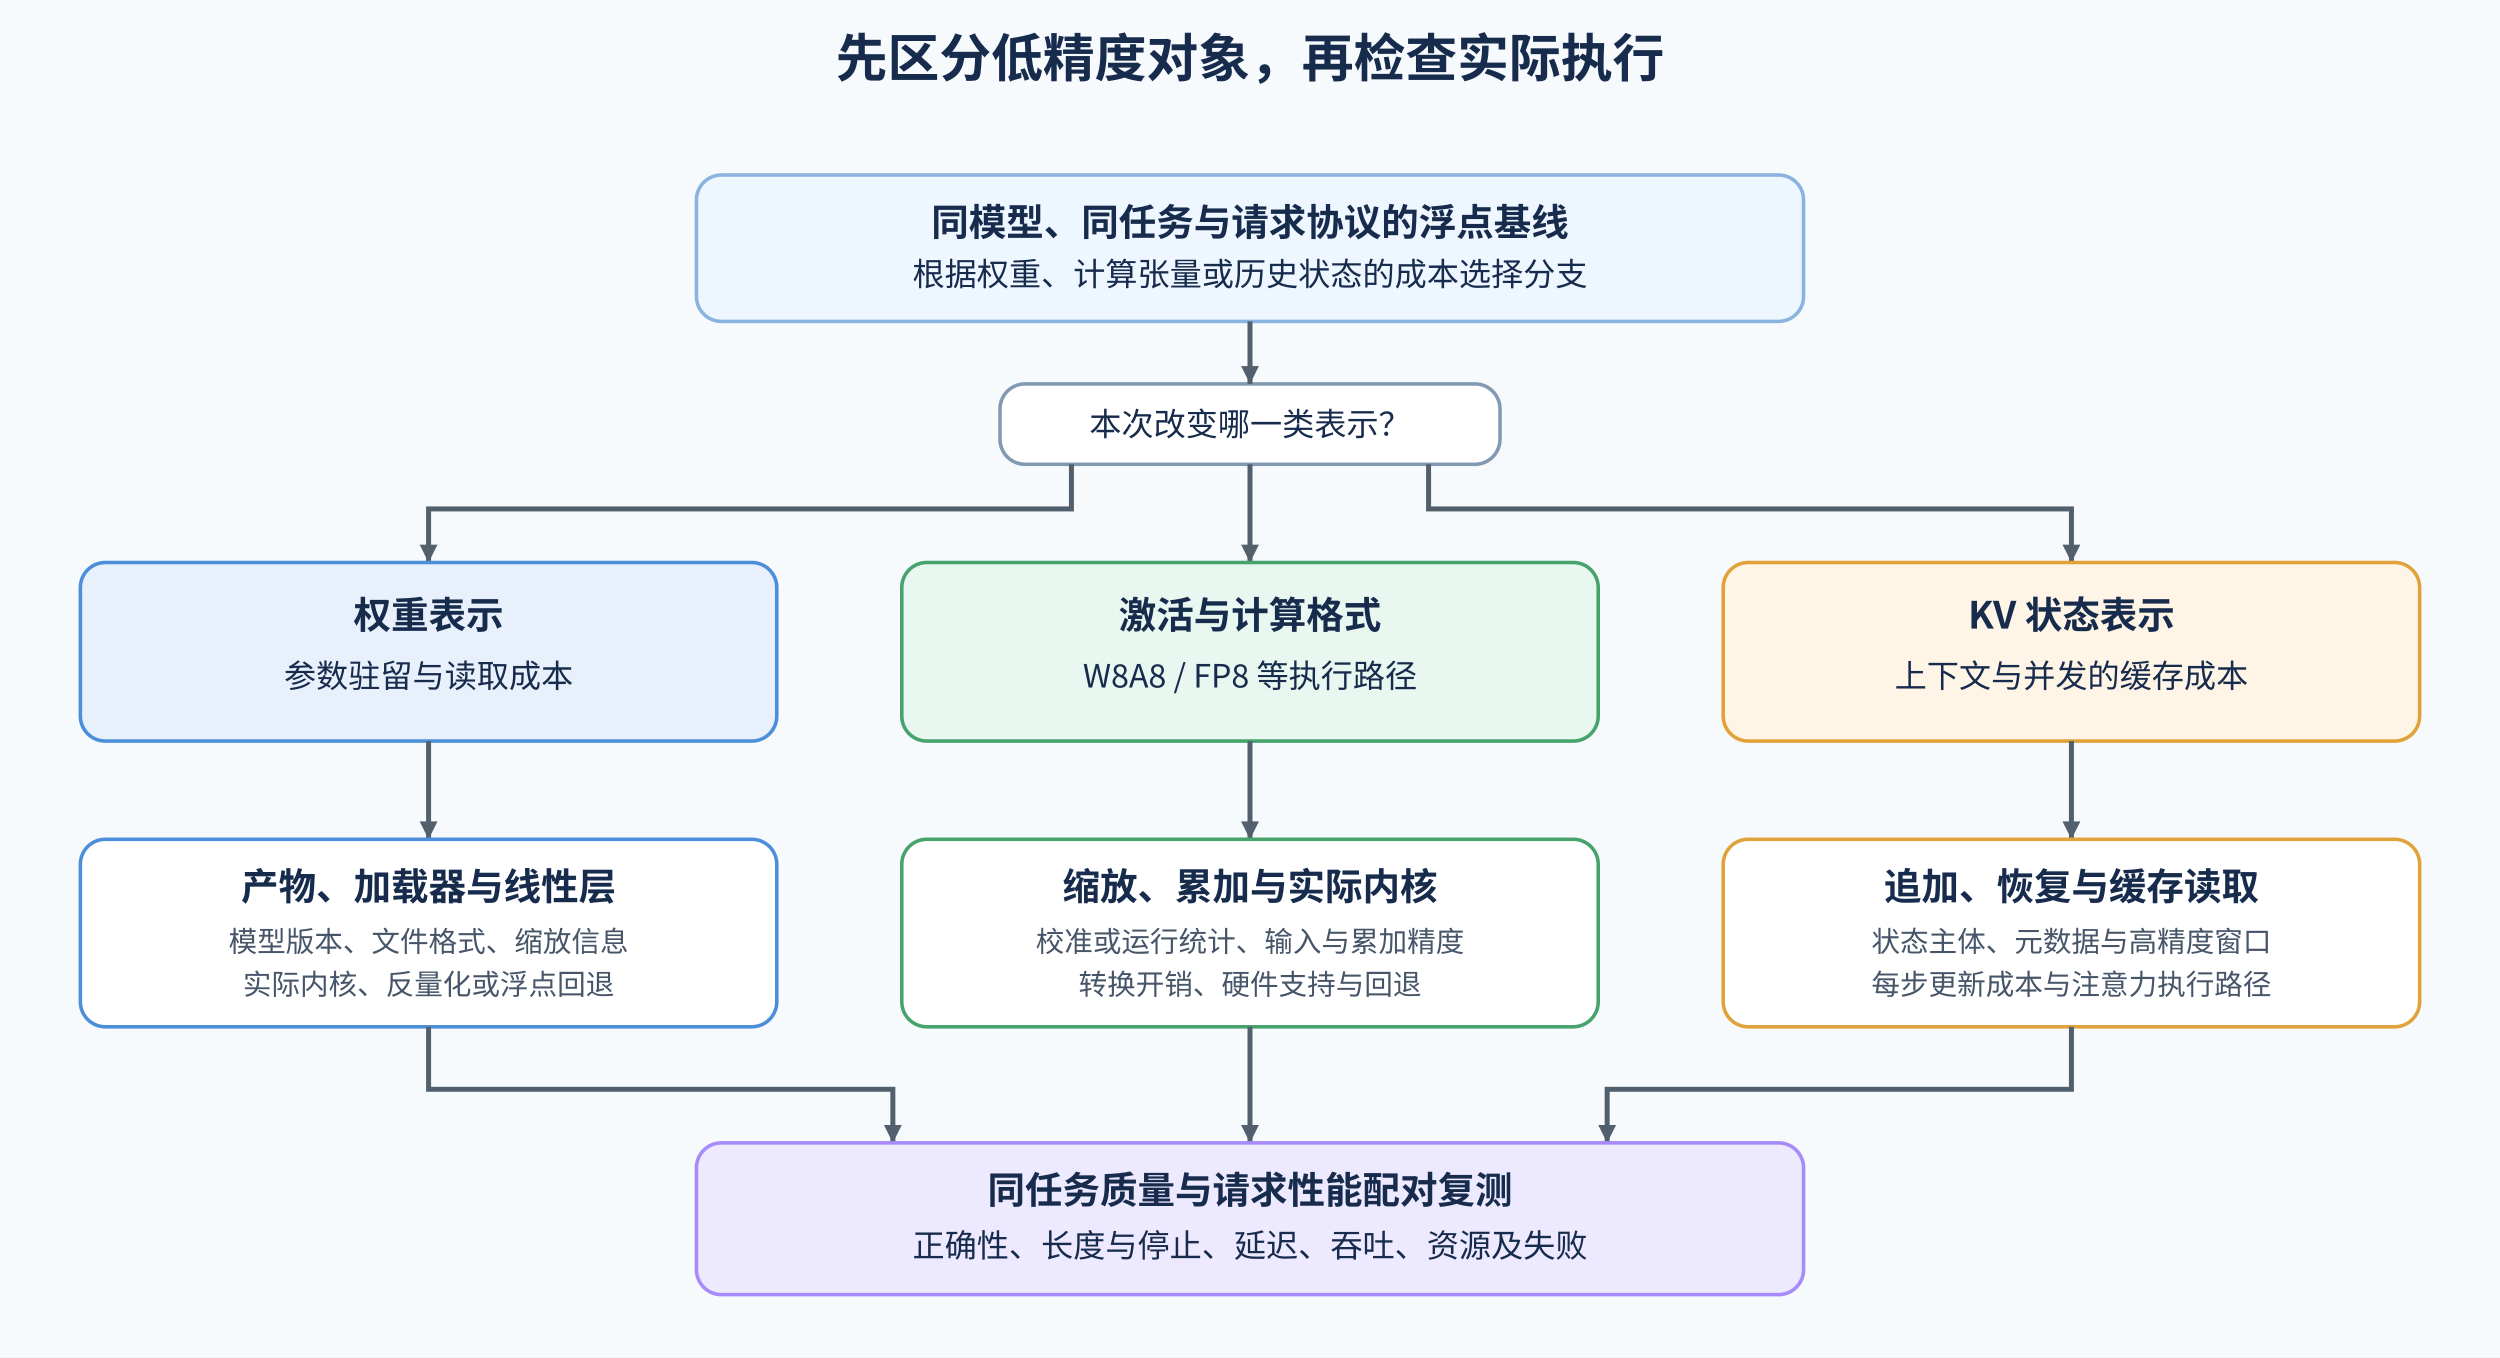
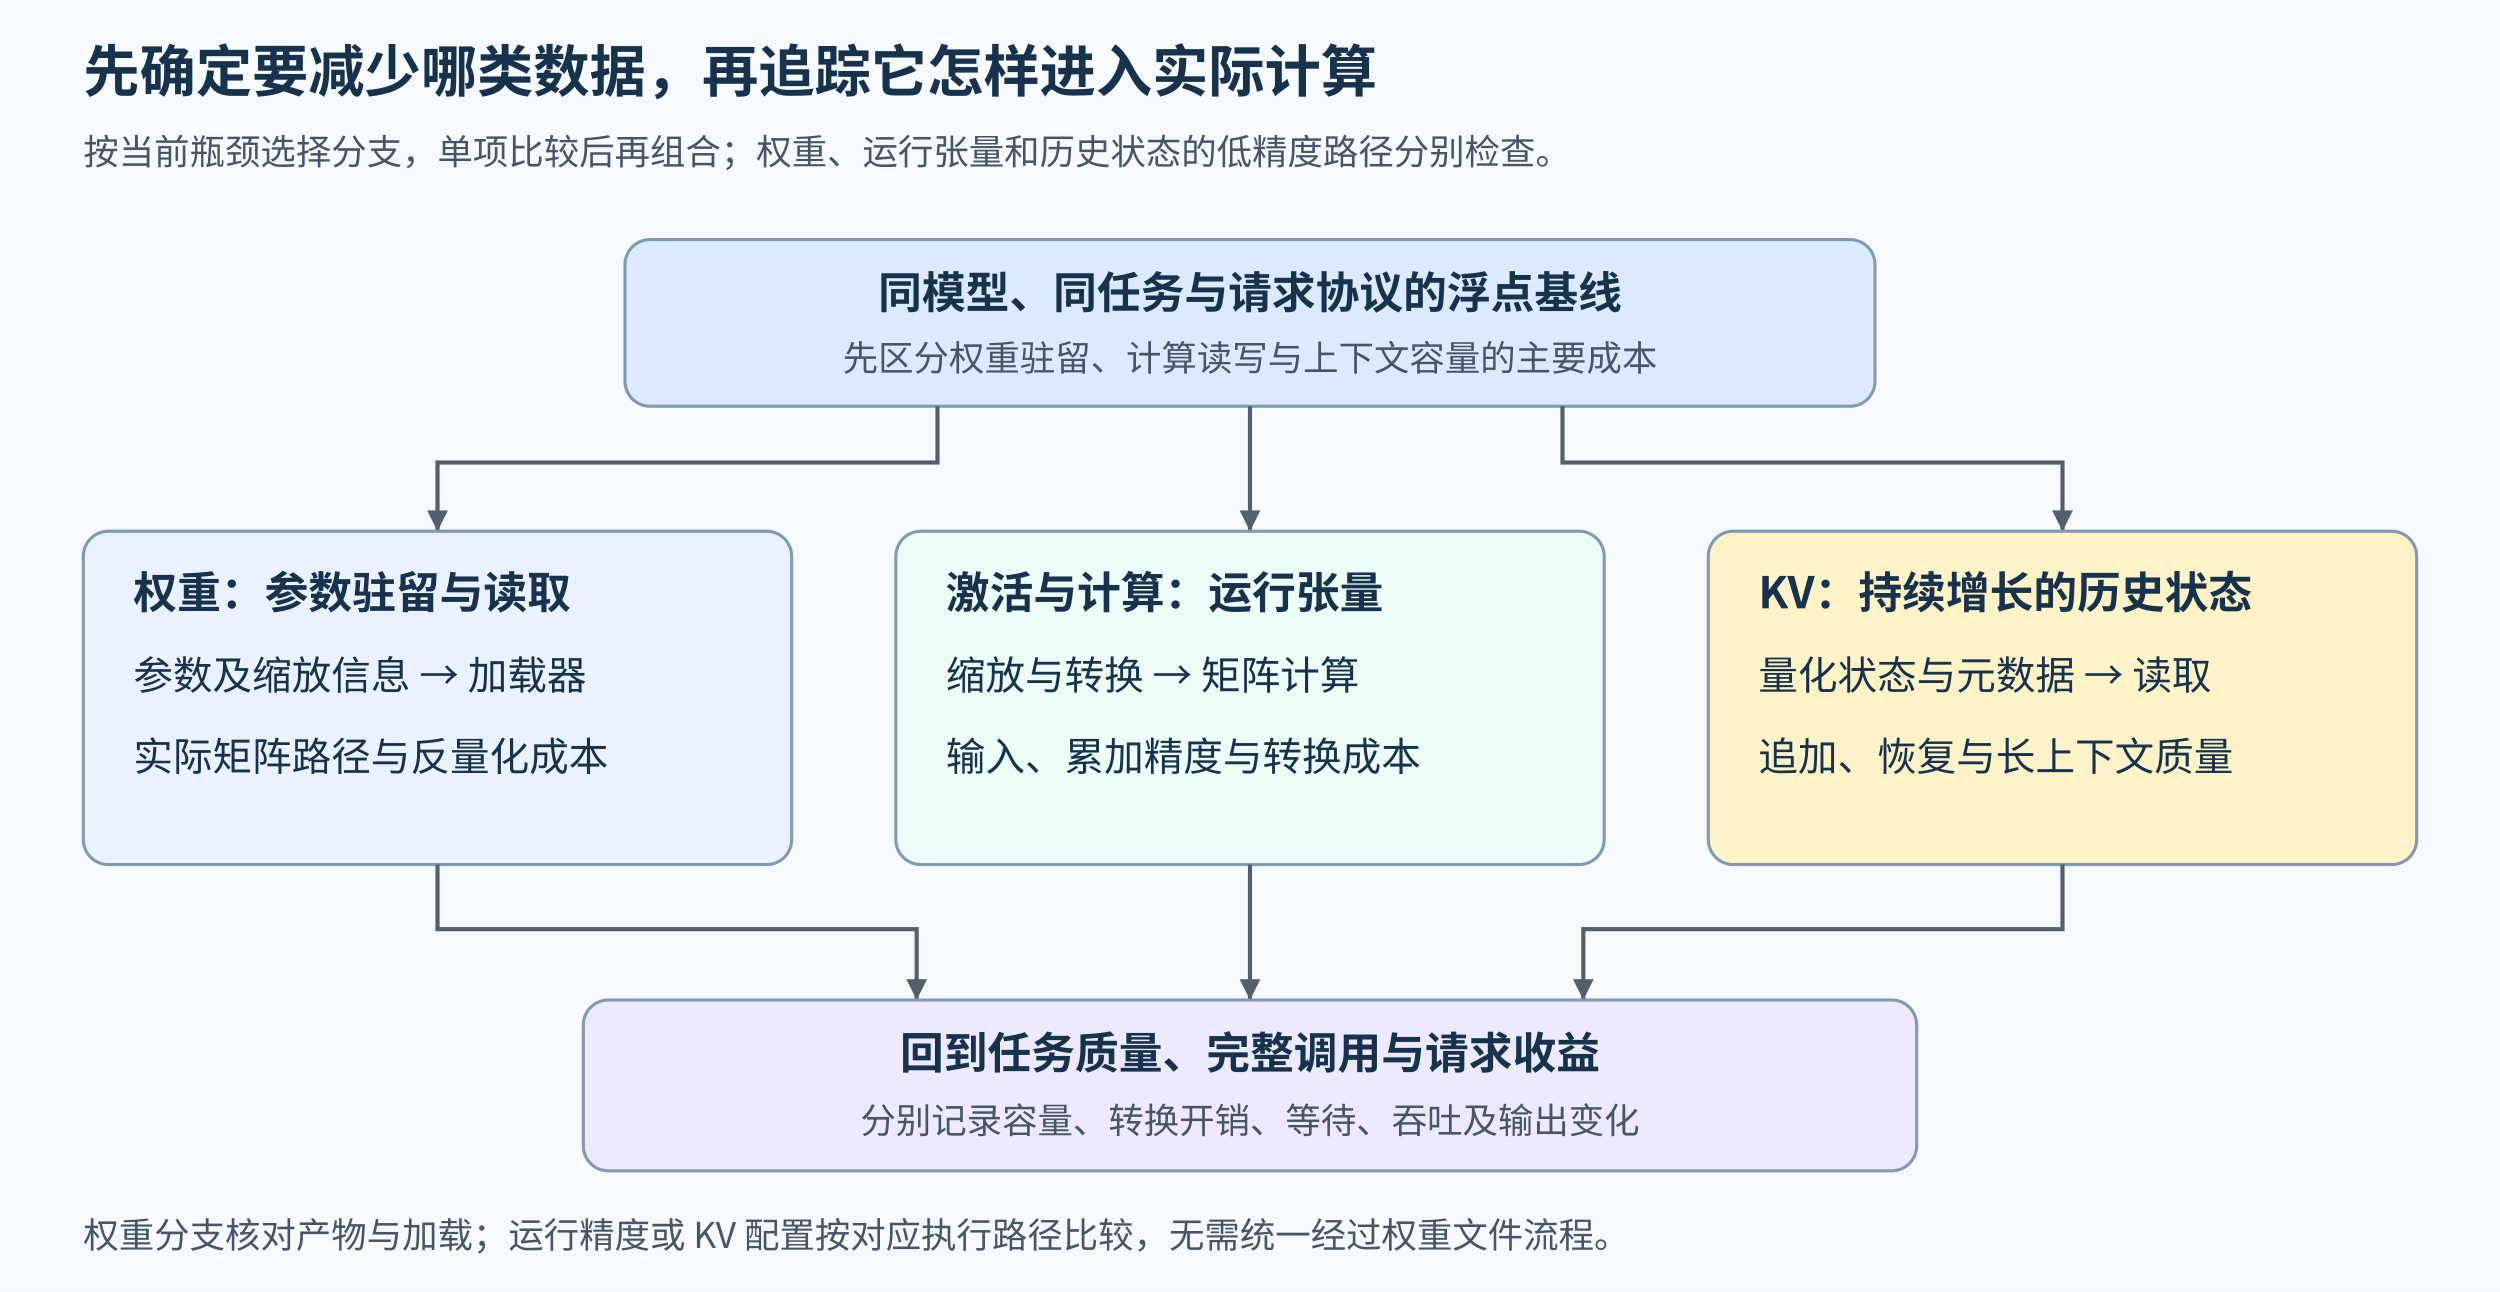
- <svg xmlns="http://www.w3.org/2000/svg" width="1400" height="760" viewBox="0 0 1400 760" role="img" aria-labelledby="title desc">
+ <svg xmlns="http://www.w3.org/2000/svg" width="1200" height="620" viewBox="0 0 1200 620" role="img" aria-labelledby="title desc">
  <defs>
-     <marker id="arrow" markerWidth="10" markerHeight="10" viewBox="0 0 10 10" refX="10" refY="5" markerUnits="userSpaceOnUse" orient="auto">
+     <marker id="arrow" markerUnits="userSpaceOnUse" markerWidth="10" markerHeight="10" refX="10" refY="5" orient="auto">
      <path d="M0 0L10 5L0 10Z" fill="#52606d" />
    </marker>
-     <style>
-       text{font-family:'Noto Sans CJK SC',sans-serif;fill:#172b4d}
-       .title{font-size:29px;font-weight:700}.head{font-size:21px;font-weight:700}
-       .text{font-size:18px}.small{font-size:16px;fill:#475569}
-       .box{stroke-width:2;rx:14}.flow{stroke:#52606d;stroke-width:2.8;fill:none;marker-end:url(#arrow)}
-     </style>
  </defs>
-   <rect width="1400" height="760" fill="#f7fafc" />
-   <text x="700" y="43" text-anchor="middle" class="title">先区分低精度对象，再检查实际执行</text>
-   <rect x="390" y="98" width="620" height="82" fill="#eef6ff" stroke="#8ab4df" class="box" />
-   <text x="700" y="132" text-anchor="middle" class="head">同模型、同任务与请求协议的浮点基线</text>
-   <text x="700" y="160" text-anchor="middle" class="text">根据权重、计算张量或历史状态的成本选择分支</text>
-   <rect x="560" y="215" width="280" height="45" fill="#fff" stroke="#829ab1" class="box" />
-   <text x="700" y="244" text-anchor="middle" class="text">本次改变哪一类表示？</text>
-   <path d="M700 180V215" class="flow" />
-   <path d="M600 260V285H240V315" class="flow" />
-   <path d="M700 260V315" class="flow" />
-   <path d="M800 260V285H1160V315" class="flow" />
-   <rect x="45" y="315" width="390" height="100" fill="#e8f1fb" stroke="#4c8eda" class="box" />
-   <text x="240" y="352" text-anchor="middle" class="head">权重表示</text>
-   <text x="240" y="385" text-anchor="middle" class="text">参数驻留与读取成本</text>
-   <rect x="505" y="315" width="390" height="100" fill="#e8f7ef" stroke="#45a36b" class="box" />
-   <text x="700" y="352" text-anchor="middle" class="head">激活与计算格式</text>
-   <text x="700" y="385" text-anchor="middle" class="text">W8A8 / FP8 等执行路径</text>
-   <rect x="965" y="315" width="390" height="100" fill="#fff5e6" stroke="#e0a23b" class="box" />
-   <text x="1160" y="352" text-anchor="middle" class="head">KV 状态表示</text>
-   <text x="1160" y="385" text-anchor="middle" class="text">上下文与并发的缓存成本</text>
-   <path d="M240 415V470" class="flow" />
-   <path d="M700 415V470" class="flow" />
-   <path d="M1160 415V470" class="flow" />
-   <rect x="45" y="470" width="390" height="105" fill="#fff" stroke="#4c8eda" class="box" />
-   <text x="240" y="504" text-anchor="middle" class="head">产物、加载器与线性层</text>
-   <text x="240" y="533" text-anchor="middle" class="small">模型版本、文件格式、缩放信息</text>
-   <text x="240" y="557" text-anchor="middle" class="small">实际内核、反量化或浮点回退</text>
-   <rect x="505" y="470" width="390" height="105" fill="#fff" stroke="#45a36b" class="box" />
-   <text x="700" y="504" text-anchor="middle" class="head">缩放、累加与实际内核</text>
-   <text x="700" y="533" text-anchor="middle" class="small">校准或运行统计、输入与累加精度</text>
-   <text x="700" y="557" text-anchor="middle" class="small">转换开销、硬件支持与回退</text>
-   <rect x="965" y="470" width="390" height="105" fill="#fff" stroke="#e0a23b" class="box" />
-   <text x="1160" y="504" text-anchor="middle" class="head">追加、恢复与缓存读取</text>
-   <text x="1160" y="533" text-anchor="middle" class="small">状态主体、元数据与高精度窗口</text>
-   <text x="1160" y="557" text-anchor="middle" class="small">每步更新成本与注意力执行路径</text>
-   <path d="M240 575V610H500V640" class="flow" />
-   <path d="M700 575V640" class="flow" />
-   <path d="M1160 575V610H900V640" class="flow" />
-   <rect x="390" y="640" width="620" height="85" fill="#ede9fe" stroke="#a78bfa" class="box" />
-   <text x="700" y="674" text-anchor="middle" class="head">同任务质量与请求性能配对复测</text>
-   <text x="700" y="704" text-anchor="middle" class="text">正确性、长度与停止、延迟、吞吐、资源及失败</text>
+   <style>text{font-family:"Noto Sans CJK SC",sans-serif;fill:#17324d;font-size:19px}.title{font-size:27px;font-weight:700}.head{font-size:21px;font-weight:700}.note{font-size:17px;fill:#475569}.box{stroke:#829ab1;stroke-width:1.5;rx:12}.flow{fill:none;stroke:#52606d;stroke-width:2;marker-end:url(#arrow)}</style>
+   <rect width="1200" height="620" fill="#f7fafc" />
+   <text x="40" y="44" class="title">先确定要减少哪类数据，再追踪它怎样进入实际计算</text>
+   <text x="40" y="79" class="note">按当前瓶颈选择分支，单项比较后再组合；权重、运行张量和历史状态的低精度路径分别检查。</text>
+   <rect x="300" y="115" width="600" height="80" fill="#dbeafe" class="box" />
+   <text x="600" y="148" text-anchor="middle" class="head">同模型、同任务与请求协议的浮点基线</text>
+   <text x="600" y="178" text-anchor="middle" class="note">先区分权重驻留、计算读写与上下文容量的主要成本</text>
+   <path d="M450 195V222H210V255" class="flow" />
+   <path d="M600 195V255" class="flow" />
+   <path d="M750 195V222H990V255" class="flow" />
+   <rect x="40" y="255" width="340" height="160" fill="#eaf2ff" class="box" />
+   <text x="64" y="292" class="head">权重：参数驻留与读取</text>
+   <text x="64" y="331">参数及缩放信息 → 加载器</text>
+   <text x="64" y="370">实际矩阵路径与反量化成本</text>
+   <rect x="430" y="255" width="340" height="160" fill="#ecfdf5" class="box" />
+   <text x="454" y="292" class="head">激活与计算：运行张量</text>
+   <text x="454" y="331">缩放与转换 → 矩阵计算</text>
+   <text x="454" y="370">输入、累加精度与转换成本</text>
+   <rect x="820" y="255" width="340" height="160" fill="#fef3c7" class="box" />
+   <text x="844" y="292" class="head">KV：持续增长的历史状态</text>
+   <text x="844" y="331">量化状态与元数据 → 读取</text>
+   <text x="844" y="370">追加、恢复与长上下文质量</text>
+   <path d="M210 415V446H440V480" class="flow" />
+   <path d="M600 415V480" class="flow" />
+   <path d="M990 415V446H760V480" class="flow" />
+   <rect x="280" y="480" width="640" height="82" fill="#ede9fe" class="box" />
+   <text x="600" y="513" text-anchor="middle" class="head">回到任务质量、完整调用与请求收益</text>
+   <text x="600" y="544" text-anchor="middle" class="note">分别记录容量、转换开销、等待、吞吐及输出变化</text>
+   <text x="40" y="599" class="note">权重分支核对产物与加载；运行精度或 KV 配置按对应执行路径比较，无需统一经过权重文件流程。</text>
</svg>
